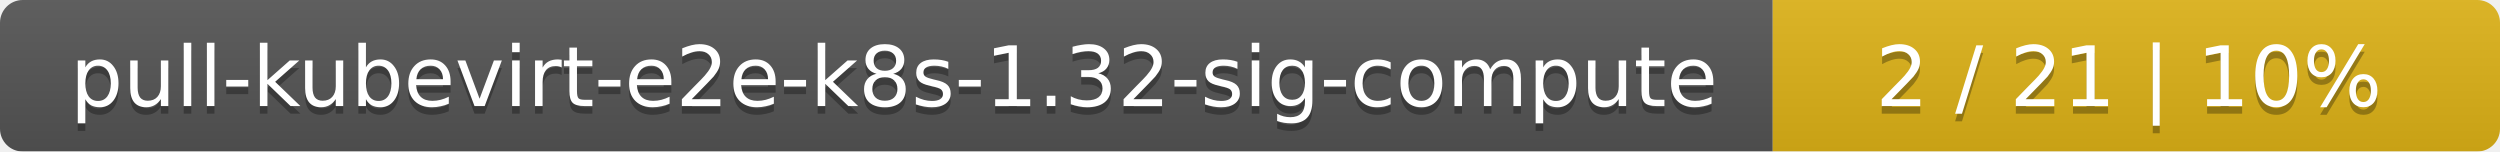
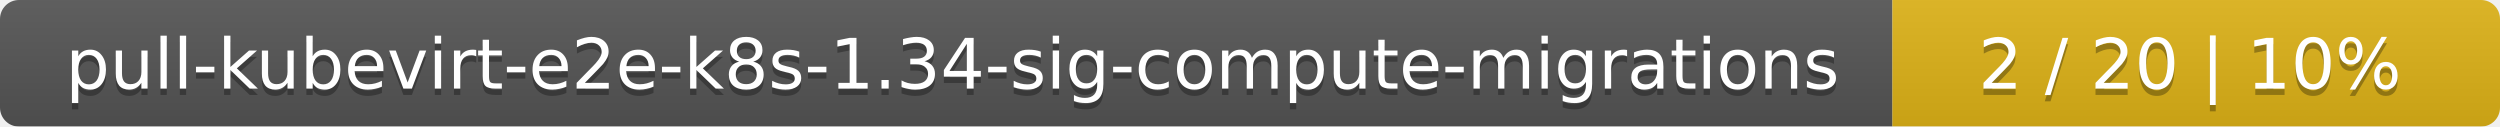
- <svg xmlns="http://www.w3.org/2000/svg" width="330" height="20">
+ <svg xmlns="http://www.w3.org/2000/svg" width="395" height="20">
  <linearGradient id="smooth" x2="0" y2="100%">
    <stop offset="0" stop-color="#bbb" stop-opacity=".1" />
    <stop offset="1" stop-opacity=".1" />
  </linearGradient>
  <mask id="round">
-     <rect width="330" height="20" rx="3" fill="#fff" />
+     <rect width="395" height="20" rx="3" fill="#fff" />
  </mask>
  <g mask="url(#round)">
-     <rect width="234" height="20" fill="#555" />
-     <rect x="234" width="96" height="20" fill="#dfb317" />
-     <rect width="330" height="20" fill="url(#smooth)" />
+     <rect width="299" height="20" fill="#555" />
+     <rect x="299" width="96" height="20" fill="#dfb317" />
+     <rect width="395" height="20" fill="url(#smooth)" />
  </g>
  <g fill="#fff" text-anchor="middle" font-family="DejaVu Sans,Verdana,Geneva,sans-serif" font-size="11">
-     <text x="118" y="15" fill="#010101" fill-opacity=".3">pull-kubevirt-e2e-k8s-1.32-sig-compute</text>
-     <text x="118" y="14">pull-kubevirt-e2e-k8s-1.32-sig-compute</text>
-     <text x="281" y="15" fill="#010101" fill-opacity=".3">2 / 21    |    10%</text>
-     <text x="281" y="14">2 / 21    |    10%</text>
+     <text x="150.5" y="15" fill="#010101" fill-opacity=".3">pull-kubevirt-e2e-k8s-1.34-sig-compute-migrations</text>
+     <text x="150.5" y="14">pull-kubevirt-e2e-k8s-1.34-sig-compute-migrations</text>
+     <text x="346" y="15" fill="#010101" fill-opacity=".3">2 / 20    |    10%</text>
+     <text x="346" y="14">2 / 20    |    10%</text>
  </g>
</svg>
